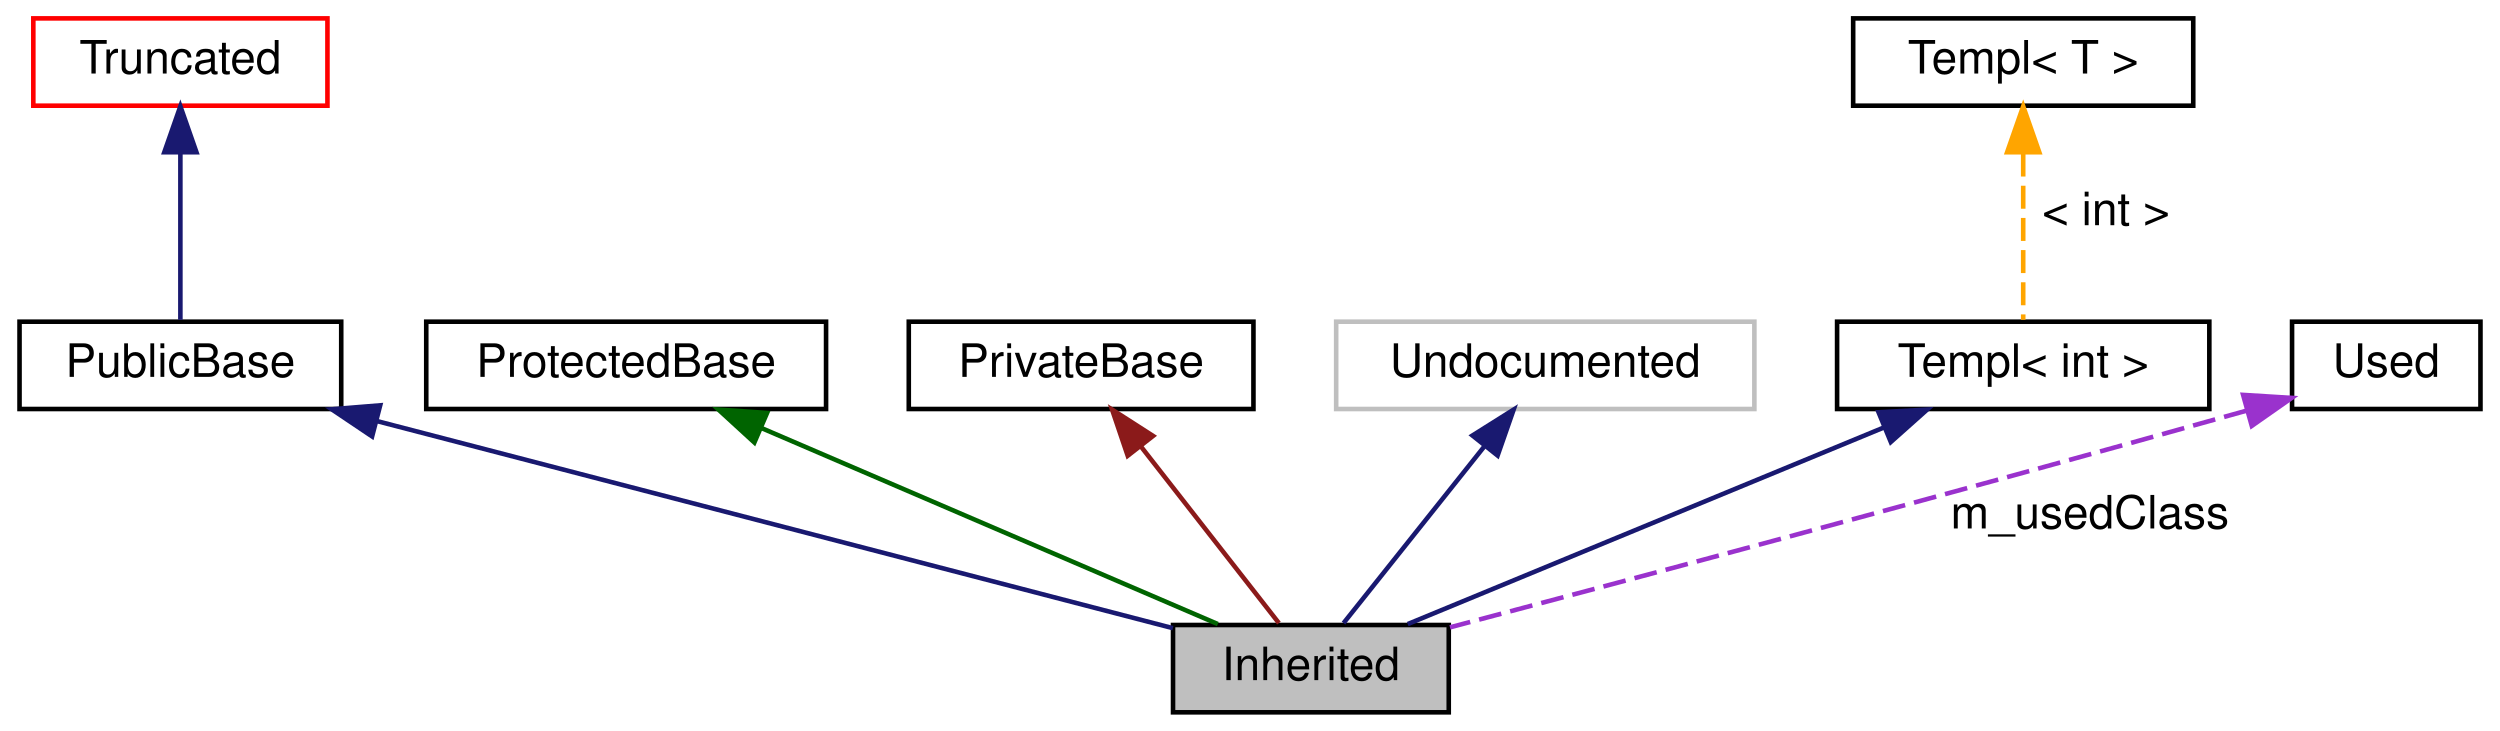
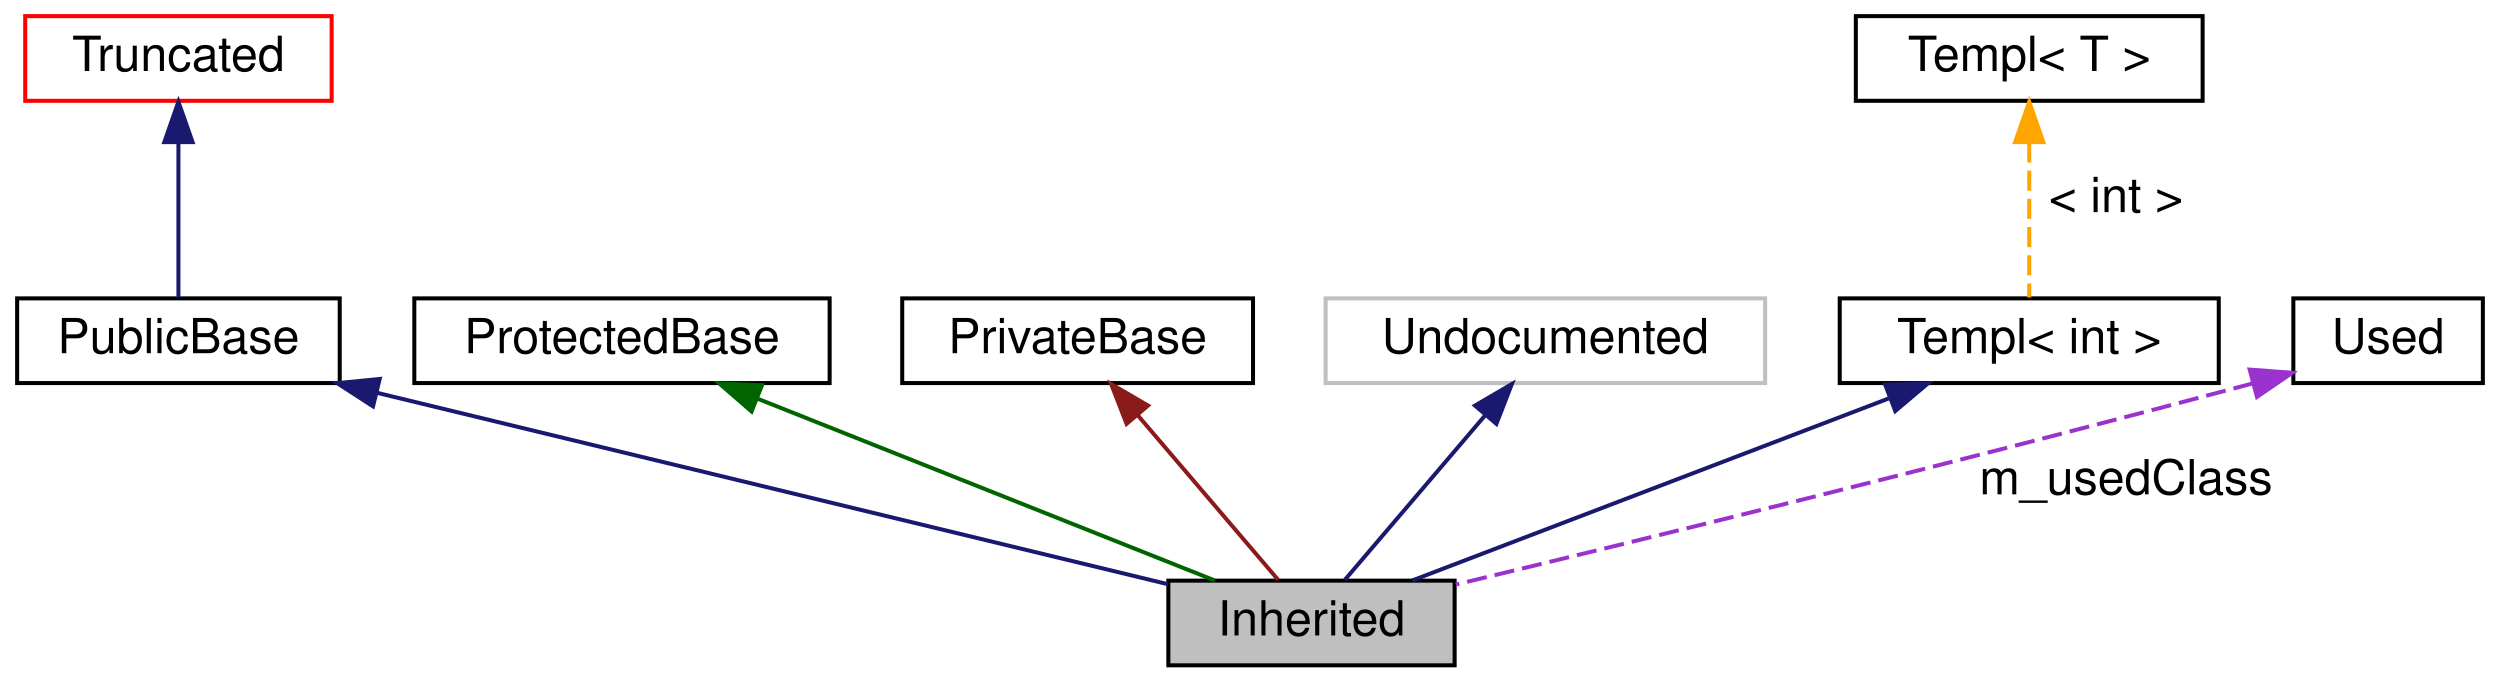
- <svg xmlns="http://www.w3.org/2000/svg" width="544pt" height="159pt" viewBox="0.00 0.00 543.50 159.00">
-   <g id="graph0" class="graph" transform="scale(1 1) rotate(0) translate(4 155)">
+ <svg xmlns="http://www.w3.org/2000/svg" width="620pt" height="169pt" viewBox="0.00 0.00 619.50 169.00">
+   <g id="graph0" class="graph" transform="scale(1 1) rotate(0) translate(4 165)">
    <g id="node1" class="node">
-       <polygon fill="#bfbfbf" stroke="black" points="311,-19 251,-19 251,0 311,0 311,-19" />
-       <text text-anchor="middle" x="281" y="-7" font-family="Helvetica,sans-Serif" font-size="10.00">Inherited</text>
+       <polygon fill="#bfbfbf" stroke="black" points="356.5,-21 285.5,-21 285.5,0 356.5,0 356.5,-21" />
+       <text text-anchor="middle" x="321" y="-7.4" font-family="Helvetica,sans-Serif" font-size="12.00">Inherited</text>
    </g>
    <g id="node2" class="node">
-       <polygon fill="none" stroke="black" points="70,-85 0,-85 0,-66 70,-66 70,-85" />
-       <text text-anchor="middle" x="35" y="-73" font-family="Helvetica,sans-Serif" font-size="10.00">PublicBase</text>
+       <polygon fill="none" stroke="black" points="80,-91 0,-91 0,-70 80,-70 80,-91" />
+       <text text-anchor="middle" x="40" y="-77.4" font-family="Helvetica,sans-Serif" font-size="12.00">PublicBase</text>
    </g>
    <g id="edge1" class="edge">
-       <path fill="none" stroke="midnightblue" d="M77.7,-63.39C127.22,-50.51 207.6,-29.59 250.97,-18.31" />
-       <polygon fill="midnightblue" stroke="midnightblue" points="76.72,-60.03 67.92,-65.94 78.48,-66.8 76.72,-60.03" />
+       <path fill="none" stroke="midnightblue" d="M89.09,-67.62C145.21,-54.04 235.72,-32.14 285.45,-20.1" />
+       <polygon fill="midnightblue" stroke="midnightblue" points="88.26,-64.22 79.37,-69.97 89.91,-71.02 88.26,-64.22" />
    </g>
    <g id="node3" class="node">
-       <polygon fill="none" stroke="red" points="67,-151 3,-151 3,-132 67,-132 67,-151" />
-       <text text-anchor="middle" x="35" y="-139" font-family="Helvetica,sans-Serif" font-size="10.00">Truncated</text>
+       <polygon fill="none" stroke="red" points="78,-161 2,-161 2,-140 78,-140 78,-161" />
+       <text text-anchor="middle" x="40" y="-147.4" font-family="Helvetica,sans-Serif" font-size="12.00">Truncated</text>
    </g>
    <g id="edge2" class="edge">
-       <path fill="none" stroke="midnightblue" d="M35,-121.58C35,-109.63 35,-94.72 35,-85.41" />
-       <polygon fill="midnightblue" stroke="midnightblue" points="31.5,-121.87 35,-131.87 38.5,-121.87 31.5,-121.87" />
+       <path fill="none" stroke="midnightblue" d="M40,-129.7C40,-117.05 40,-101.22 40,-91.22" />
+       <polygon fill="midnightblue" stroke="midnightblue" points="36.5,-129.76 40,-139.76 43.5,-129.76 36.5,-129.76" />
    </g>
    <g id="node4" class="node">
-       <polygon fill="none" stroke="black" points="175.5,-85 88.5,-85 88.5,-66 175.5,-66 175.5,-85" />
-       <text text-anchor="middle" x="132" y="-73" font-family="Helvetica,sans-Serif" font-size="10.00">ProtectedBase</text>
+       <polygon fill="none" stroke="black" points="201.5,-91 98.5,-91 98.5,-70 201.5,-70 201.5,-91" />
+       <text text-anchor="middle" x="150" y="-77.4" font-family="Helvetica,sans-Serif" font-size="12.00">ProtectedBase</text>
    </g>
    <g id="edge3" class="edge">
-       <path fill="none" stroke="darkgreen" d="M161.43,-61.86C190.79,-49.25 235.12,-30.21 260.75,-19.2" />
-       <polygon fill="darkgreen" stroke="darkgreen" points="159.9,-58.71 152.09,-65.87 162.66,-65.14 159.9,-58.71" />
+       <path fill="none" stroke="darkgreen" d="M183.49,-66.18C216.9,-52.9 267.38,-32.82 296.99,-21.05" />
+       <polygon fill="darkgreen" stroke="darkgreen" points="182.14,-62.95 174.14,-69.9 184.72,-69.46 182.14,-62.95" />
    </g>
    <g id="node5" class="node">
-       <polygon fill="none" stroke="black" points="268.5,-85 193.5,-85 193.5,-66 268.5,-66 268.5,-85" />
-       <text text-anchor="middle" x="231" y="-73" font-family="Helvetica,sans-Serif" font-size="10.00">PrivateBase</text>
+       <polygon fill="none" stroke="black" points="306.5,-91 219.5,-91 219.5,-70 306.5,-70 306.5,-91" />
+       <text text-anchor="middle" x="263" y="-77.4" font-family="Helvetica,sans-Serif" font-size="12.00">PrivateBase</text>
    </g>
    <g id="edge4" class="edge">
-       <path fill="none" stroke="#8b1a1a" d="M244.07,-57.77C253.66,-45.49 266.31,-29.3 274.04,-19.41" />
-       <polygon fill="#8b1a1a" stroke="#8b1a1a" points="241.14,-55.83 237.74,-65.87 246.66,-60.14 241.14,-55.83" />
+       <path fill="none" stroke="#8b1a1a" d="M277.96,-61.96C289.02,-48.99 303.67,-31.82 312.71,-21.22" />
+       <polygon fill="#8b1a1a" stroke="#8b1a1a" points="275.14,-59.88 271.31,-69.76 280.46,-64.42 275.14,-59.88" />
    </g>
    <g id="node6" class="node">
-       <polygon fill="none" stroke="#bfbfbf" points="377.5,-85 286.5,-85 286.5,-66 377.5,-66 377.5,-85" />
-       <text text-anchor="middle" x="332" y="-73" font-family="Helvetica,sans-Serif" font-size="10.00">Undocumented</text>
+       <polygon fill="none" stroke="#bfbfbf" points="433.5,-91 324.5,-91 324.5,-70 433.5,-70 433.5,-91" />
+       <text text-anchor="middle" x="379" y="-77.4" font-family="Helvetica,sans-Serif" font-size="12.00">Undocumented</text>
    </g>
    <g id="edge5" class="edge">
-       <path fill="none" stroke="midnightblue" d="M318.67,-57.77C308.88,-45.49 295.98,-29.3 288.1,-19.41" />
-       <polygon fill="midnightblue" stroke="midnightblue" points="316.15,-60.23 325.12,-65.87 321.63,-55.87 316.15,-60.23" />
+       <path fill="none" stroke="midnightblue" d="M364.04,-61.96C352.98,-48.99 338.33,-31.82 329.29,-21.22" />
+       <polygon fill="midnightblue" stroke="midnightblue" points="361.54,-64.42 370.69,-69.76 366.86,-59.88 361.54,-64.42" />
    </g>
    <g id="node7" class="node">
-       <polygon fill="none" stroke="black" points="476.5,-85 395.5,-85 395.5,-66 476.5,-66 476.5,-85" />
-       <text text-anchor="middle" x="436" y="-73" font-family="Helvetica,sans-Serif" font-size="10.00">Templ&lt; int &gt;</text>
+       <polygon fill="none" stroke="black" points="546,-91 452,-91 452,-70 546,-70 546,-91" />
+       <text text-anchor="middle" x="499" y="-77.4" font-family="Helvetica,sans-Serif" font-size="12.00">Templ&lt; int &gt;</text>
    </g>
    <g id="edge6" class="edge">
-       <path fill="none" stroke="midnightblue" d="M405.78,-62.02C375.24,-49.41 328.84,-30.25 302.07,-19.2" />
-       <polygon fill="midnightblue" stroke="midnightblue" points="404.52,-65.29 415.1,-65.87 407.19,-58.82 404.52,-65.29" />
+       <path fill="none" stroke="midnightblue" d="M464.14,-66.18C429.36,-52.9 376.81,-32.82 346,-21.05" />
+       <polygon fill="midnightblue" stroke="midnightblue" points="463.28,-69.6 473.87,-69.9 465.78,-63.06 463.28,-69.6" />
    </g>
    <g id="node8" class="node">
-       <polygon fill="none" stroke="black" points="473,-151 399,-151 399,-132 473,-132 473,-151" />
-       <text text-anchor="middle" x="436" y="-139" font-family="Helvetica,sans-Serif" font-size="10.00">Templ&lt; T &gt;</text>
+       <polygon fill="none" stroke="black" points="542,-161 456,-161 456,-140 542,-140 542,-161" />
+       <text text-anchor="middle" x="499" y="-147.4" font-family="Helvetica,sans-Serif" font-size="12.00">Templ&lt; T &gt;</text>
    </g>
    <g id="edge7" class="edge">
-       <path fill="none" stroke="orange" stroke-dasharray="5,2" d="M436,-121.58C436,-109.63 436,-94.72 436,-85.41" />
-       <polygon fill="orange" stroke="orange" points="432.5,-121.87 436,-131.87 439.5,-121.87 432.5,-121.87" />
-       <text text-anchor="middle" x="454" y="-106" font-family="Helvetica,sans-Serif" font-size="10.00">&lt; int &gt;</text>
+       <path fill="none" stroke="orange" stroke-dasharray="5,2" d="M499,-129.7C499,-117.05 499,-101.22 499,-91.22" />
+       <polygon fill="orange" stroke="orange" points="495.5,-129.76 499,-139.76 502.5,-129.76 495.5,-129.76" />
+       <text text-anchor="middle" x="520.5" y="-112.4" font-family="Helvetica,sans-Serif" font-size="12.00">&lt; int &gt;</text>
    </g>
    <g id="node9" class="node">
-       <polygon fill="none" stroke="black" points="535.5,-85 494.5,-85 494.5,-66 535.5,-66 535.5,-85" />
-       <text text-anchor="middle" x="515" y="-73" font-family="Helvetica,sans-Serif" font-size="10.00">Used</text>
+       <polygon fill="none" stroke="black" points="611.5,-91 564.5,-91 564.5,-70 611.5,-70 611.5,-91" />
+       <text text-anchor="middle" x="588" y="-77.4" font-family="Helvetica,sans-Serif" font-size="12.00">Used</text>
    </g>
    <g id="edge8" class="edge">
-       <path fill="none" stroke="#9a32cd" stroke-dasharray="5,2" d="M484.52,-65.62C417.32,-46.74 349.44,-28.6 311.27,-18.49" />
-       <polygon fill="#9a32cd" stroke="#9a32cd" points="483.85,-69.07 494.42,-68.41 485.74,-62.33 483.85,-69.07" />
-       <text text-anchor="middle" x="450.5" y="-40" font-family="Helvetica,sans-Serif" font-size="10.00">m_usedClass</text>
+       <path fill="none" stroke="#9a32cd" stroke-dasharray="5,2" d="M554.48,-69.93C478.35,-49.56 400.89,-30.63 356.78,-20.03" />
+       <polygon fill="#9a32cd" stroke="#9a32cd" points="553.67,-73.34 564.23,-72.55 555.49,-66.58 553.67,-73.34" />
+       <text text-anchor="middle" x="523" y="-42.4" font-family="Helvetica,sans-Serif" font-size="12.00">m_usedClass</text>
    </g>
  </g>
</svg>
